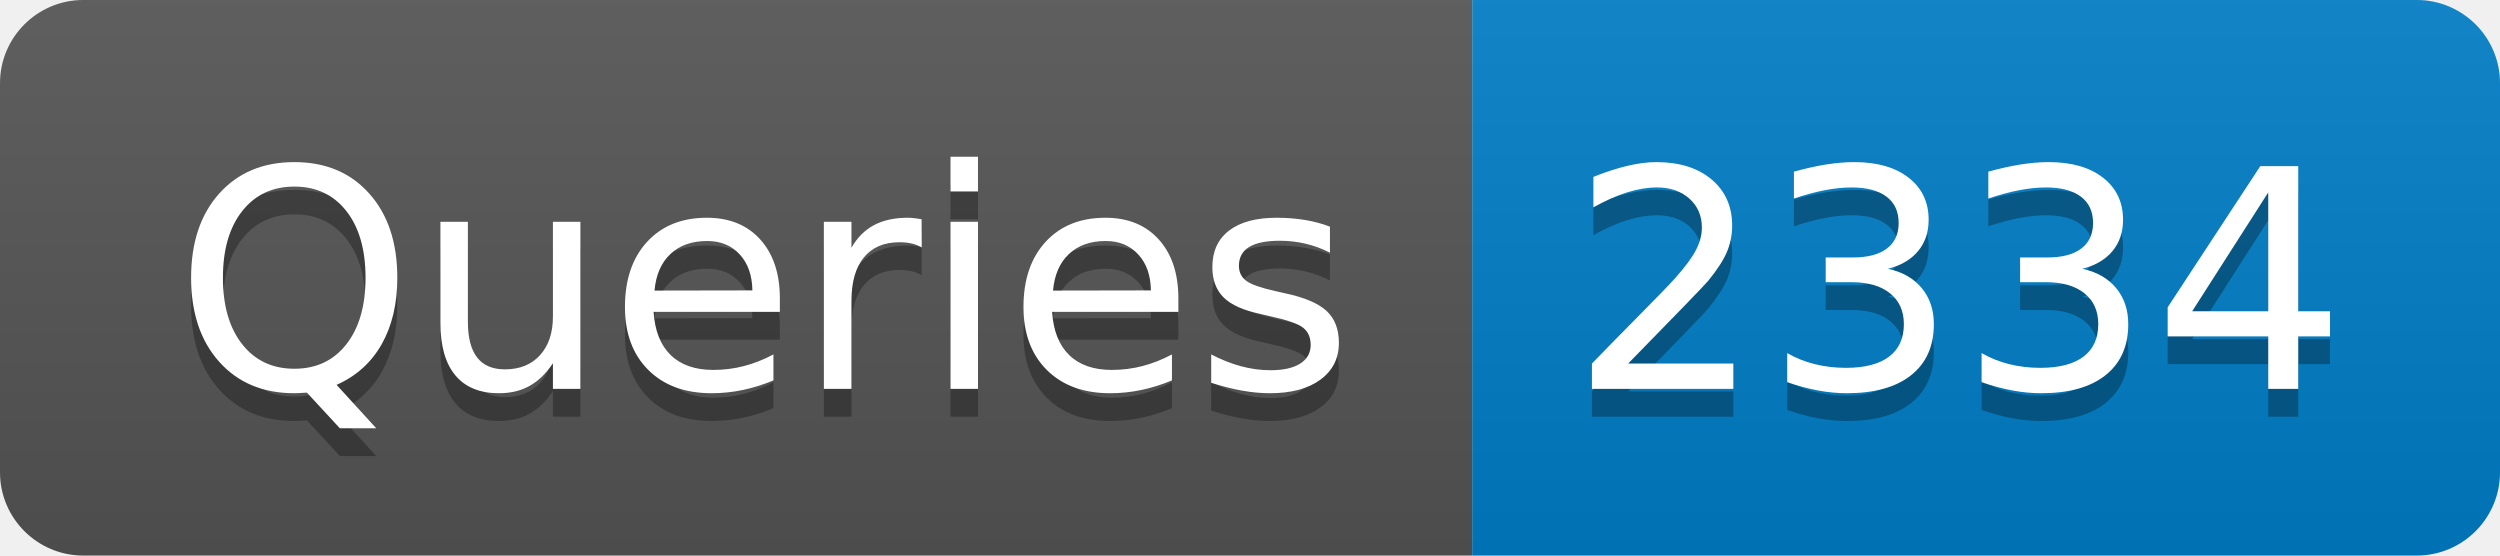
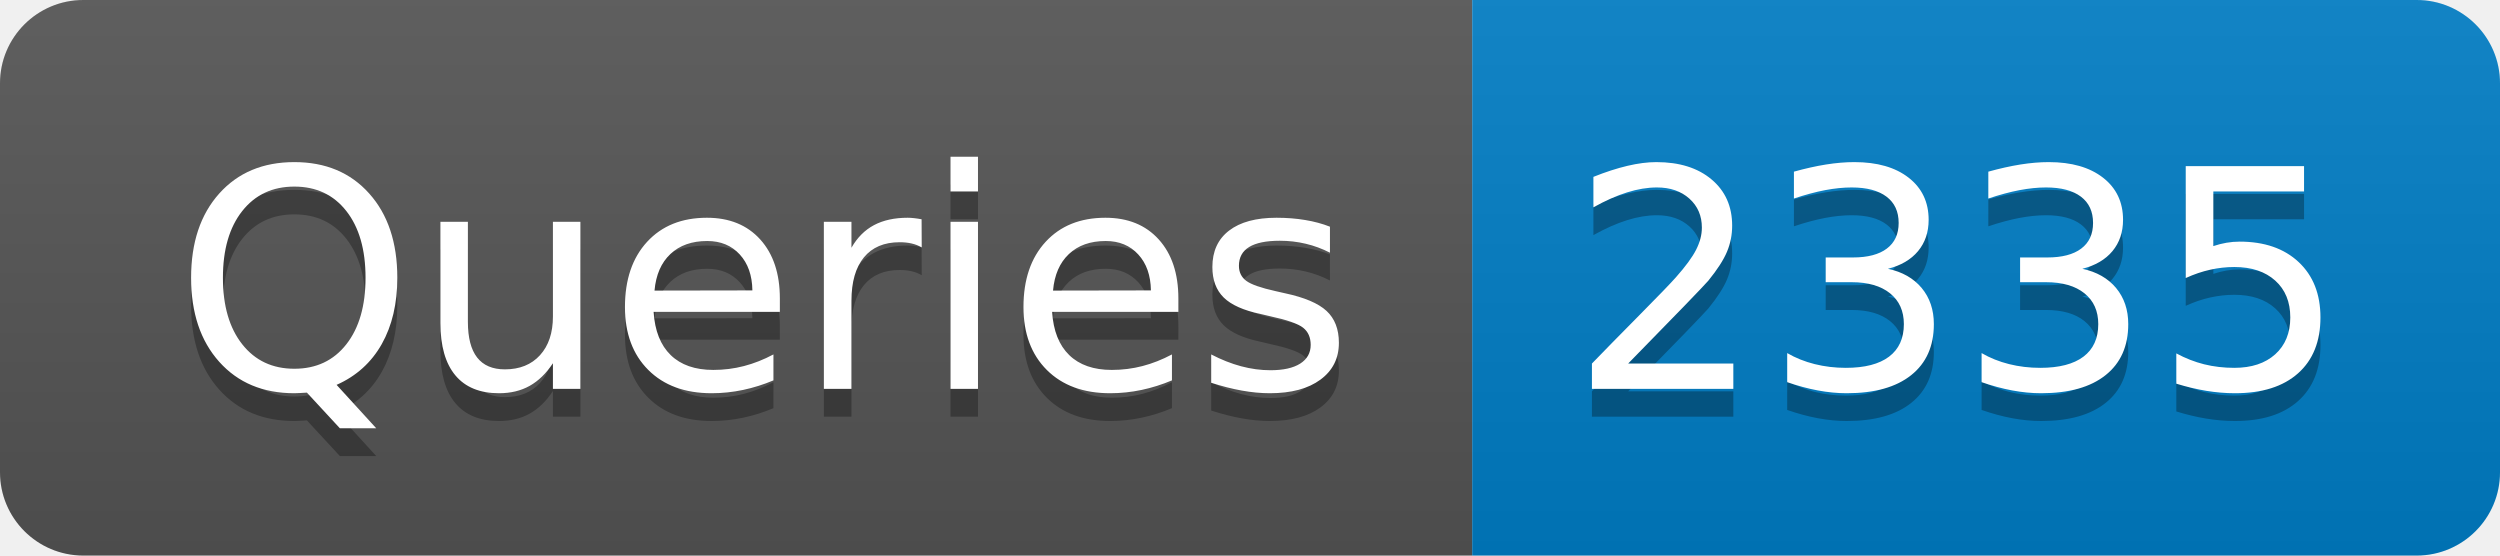
- <svg xmlns="http://www.w3.org/2000/svg" width="90" height="20" role="img" aria-label="Queries: 2334">
+ <svg xmlns="http://www.w3.org/2000/svg" width="90" height="20" role="img" aria-label="Queries: 2335">
  <linearGradient id="s" x2="0" y2="100%">
    <stop offset="0" stop-color="#bbb" stop-opacity=".1" />
    <stop offset="1" stop-opacity=".1" />
  </linearGradient>
  <clipPath id="r">
    <rect width="90" height="20" rx="3" fill="#fff" />
  </clipPath>
  <g clip-path="url(#r)">
    <rect width="53" height="20" fill="#555" />
    <rect x="53" width="37" height="20" fill="#007ec6" />
    <rect width="90" height="20" fill="url(#s)" />
  </g>
  <g fill="#fff" text-anchor="middle" font-family="Verdana,Geneva,DejaVu Sans,sans-serif" text-rendering="geometricPrecision" font-size="110">
    <text aria-hidden="true" x="275" y="150" fill="#010101" fill-opacity=".3" transform="scale(.1)" textLength="430">Queries</text>
    <text x="275" y="140" transform="scale(.1)" fill="#fff" textLength="430">Queries</text>
-     <text aria-hidden="true" x="705" y="150" fill="#010101" fill-opacity=".3" transform="scale(.1)" textLength="270">2334</text>
-     <text x="705" y="140" transform="scale(.1)" fill="#fff" textLength="270">2334</text>
+     <text aria-hidden="true" x="705" y="150" fill="#010101" fill-opacity=".3" transform="scale(.1)" textLength="270">2335</text>
+     <text x="705" y="140" transform="scale(.1)" fill="#fff" textLength="270">2335</text>
  </g>
</svg>
